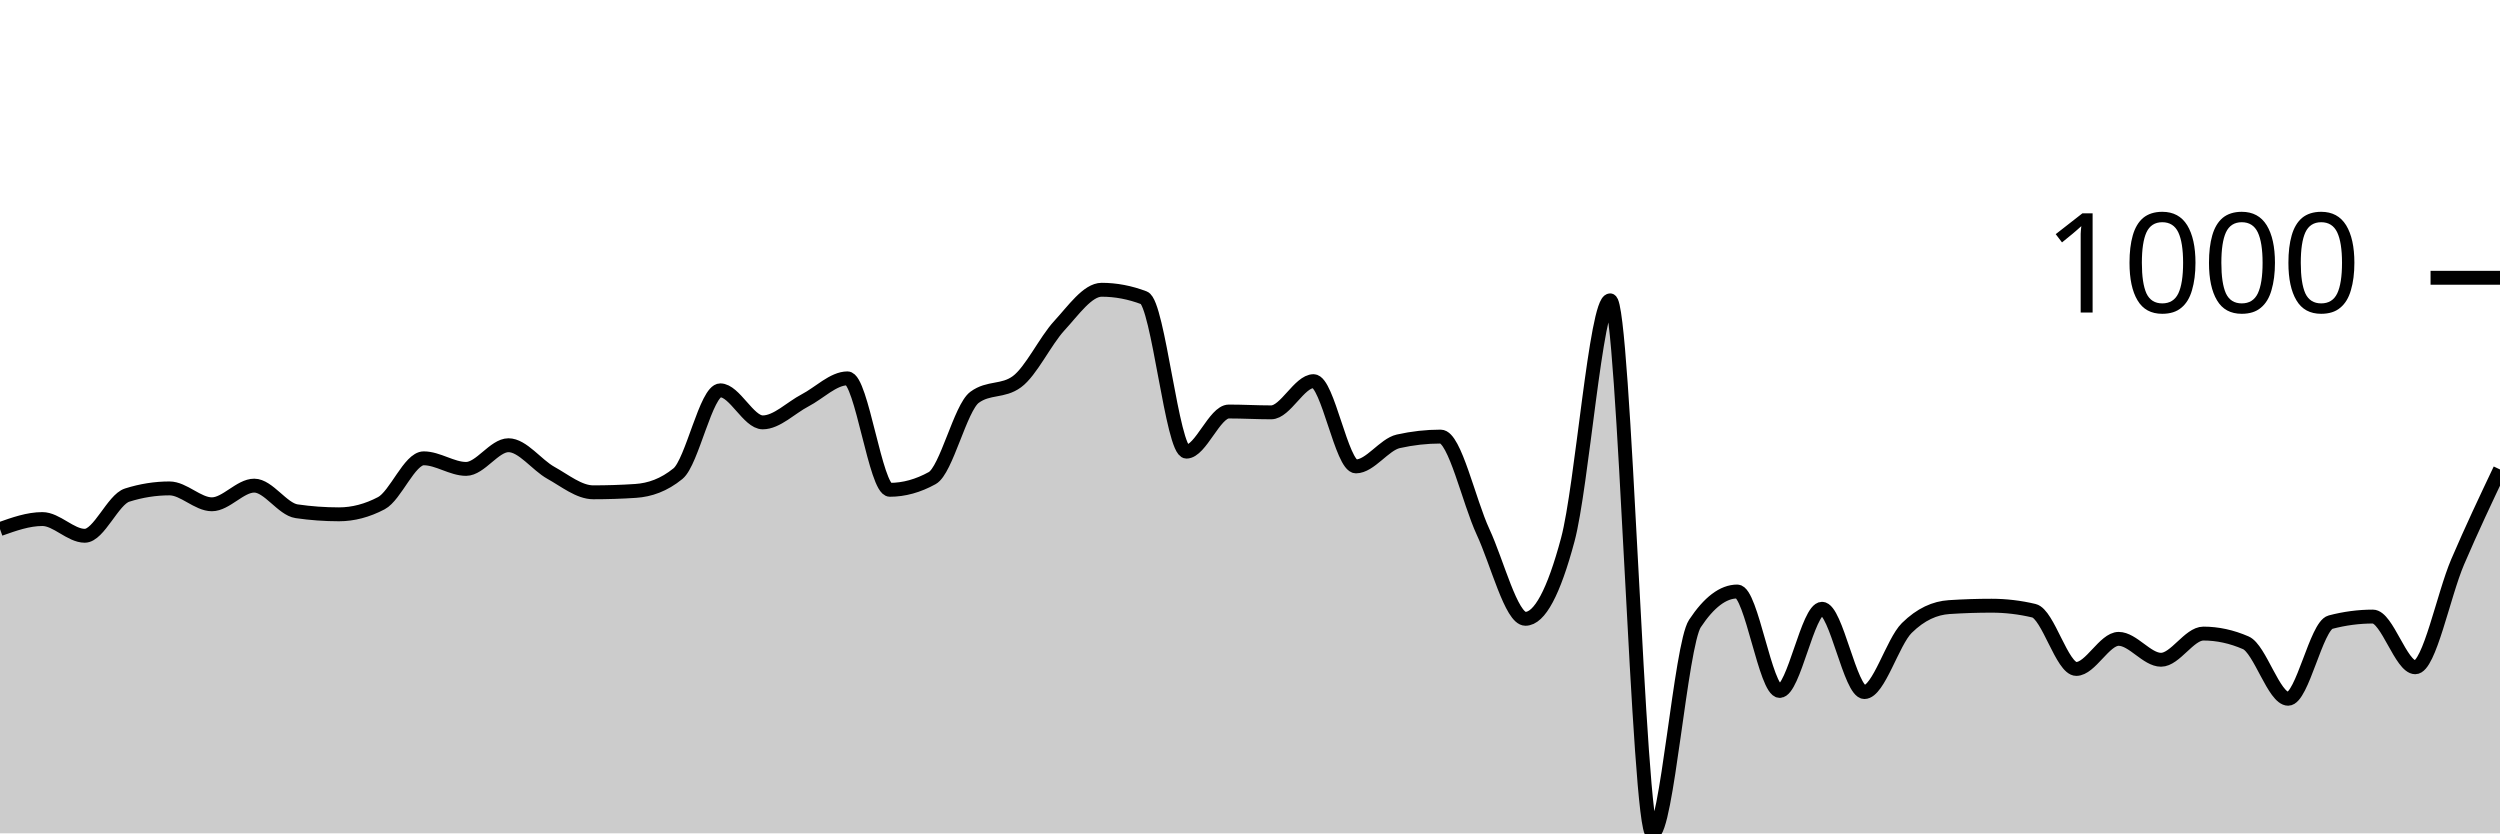
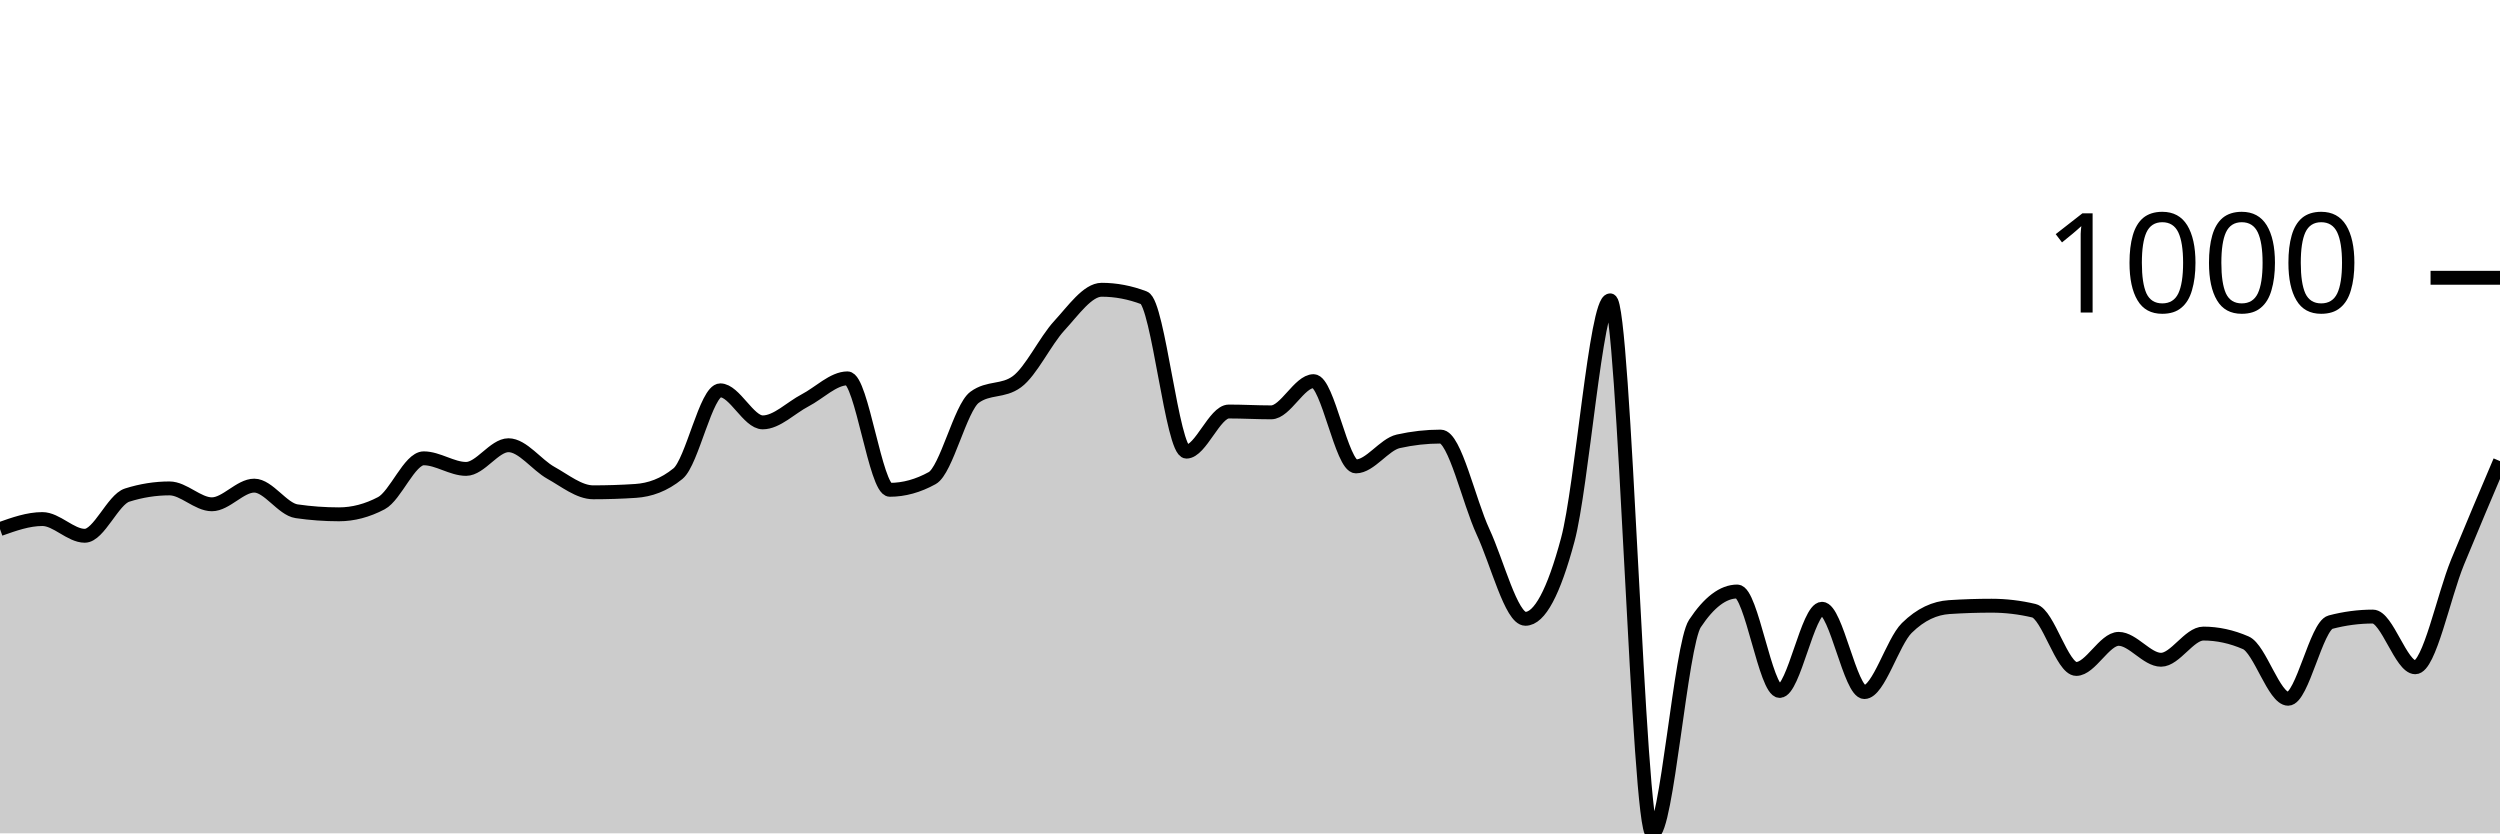
<svg xmlns="http://www.w3.org/2000/svg" viewBox="0 0 180 60">
  <g transform="translate(0,20)">
-     <path class="area" fill="rgba(0, 0, 0, 0.2)" d="M0,18.094C1.017,17.733,2.034,17.372,3.051,17.372C4.068,17.372,5.085,18.576,6.102,18.576C7.119,18.576,8.136,15.968,9.153,15.647C10.169,15.326,11.186,15.165,12.203,15.165C13.22,15.165,14.237,16.309,15.254,16.309C16.271,16.309,17.288,14.965,18.305,14.965C19.322,14.965,20.339,16.663,21.356,16.81C22.373,16.958,23.39,17.031,24.407,17.031C25.424,17.031,26.441,16.764,27.458,16.229C28.475,15.694,29.492,12.999,30.508,12.999C31.525,12.999,32.542,13.761,33.559,13.761C34.576,13.761,35.593,12.056,36.61,12.056C37.627,12.056,38.644,13.477,39.661,14.042C40.678,14.607,41.695,15.446,42.712,15.446C43.729,15.446,44.746,15.413,45.763,15.346C46.78,15.279,47.797,14.931,48.814,14.102C49.831,13.273,50.847,8.104,51.864,8.104C52.881,8.104,53.898,10.411,54.915,10.411C55.932,10.411,56.949,9.355,57.966,8.826C58.983,8.298,60,7.242,61.017,7.242C62.034,7.242,63.051,15.266,64.068,15.266C65.085,15.266,66.102,14.985,67.119,14.423C68.136,13.862,69.153,9.355,70.169,8.606C71.186,7.857,72.203,8.231,73.22,7.482C74.237,6.734,75.254,4.554,76.271,3.45C77.288,2.347,78.305,0.863,79.322,0.863C80.339,0.863,81.356,1.057,82.373,1.444C83.39,1.832,84.407,12.518,85.424,12.518C86.441,12.518,87.458,9.629,88.475,9.629C89.492,9.629,90.508,9.689,91.525,9.689C92.542,9.689,93.559,7.442,94.576,7.442C95.593,7.442,96.61,13.581,97.627,13.581C98.644,13.581,99.661,12.003,100.678,11.775C101.695,11.548,102.712,11.434,103.729,11.434C104.746,11.434,105.763,16.108,106.78,18.295C107.797,20.481,108.814,24.554,109.831,24.554C110.847,24.554,111.864,22.655,112.881,18.857C113.898,15.059,114.915,1.625,115.932,1.625C116.949,1.625,117.966,40,118.983,40C120,40,121.017,26.433,122.034,24.895C123.051,23.357,124.068,22.588,125.085,22.588C126.102,22.588,127.119,29.749,128.136,29.749C129.153,29.749,130.169,23.831,131.186,23.831C132.203,23.831,133.22,29.829,134.237,29.829C135.254,29.829,136.271,26.219,137.288,25.216C138.305,24.213,139.322,23.778,140.339,23.711C141.356,23.644,142.373,23.611,143.39,23.611C144.407,23.611,145.424,23.731,146.441,23.972C147.458,24.213,148.475,28.164,149.492,28.164C150.508,28.164,151.525,25.998,152.542,25.998C153.559,25.998,154.576,27.503,155.593,27.503C156.61,27.503,157.627,25.617,158.644,25.617C159.661,25.617,160.678,25.838,161.695,26.279C162.712,26.72,163.729,30.311,164.746,30.311C165.763,30.311,166.78,25.062,167.797,24.794C168.814,24.527,169.831,24.393,170.847,24.393C171.864,24.393,172.881,28.044,173.898,28.044C174.915,28.044,175.932,22.835,176.949,20.461C177.966,18.088,178.983,15.945,180,13.801L180,40C178.983,40,177.966,40,176.949,40C175.932,40,174.915,40,173.898,40C172.881,40,171.864,40,170.847,40C169.831,40,168.814,40,167.797,40C166.78,40,165.763,40,164.746,40C163.729,40,162.712,40,161.695,40C160.678,40,159.661,40,158.644,40C157.627,40,156.61,40,155.593,40C154.576,40,153.559,40,152.542,40C151.525,40,150.508,40,149.492,40C148.475,40,147.458,40,146.441,40C145.424,40,144.407,40,143.39,40C142.373,40,141.356,40,140.339,40C139.322,40,138.305,40,137.288,40C136.271,40,135.254,40,134.237,40C133.22,40,132.203,40,131.186,40C130.169,40,129.153,40,128.136,40C127.119,40,126.102,40,125.085,40C124.068,40,123.051,40,122.034,40C121.017,40,120,40,118.983,40C117.966,40,116.949,40,115.932,40C114.915,40,113.898,40,112.881,40C111.864,40,110.847,40,109.831,40C108.814,40,107.797,40,106.78,40C105.763,40,104.746,40,103.729,40C102.712,40,101.695,40,100.678,40C99.661,40,98.644,40,97.627,40C96.61,40,95.593,40,94.576,40C93.559,40,92.542,40,91.525,40C90.508,40,89.492,40,88.475,40C87.458,40,86.441,40,85.424,40C84.407,40,83.39,40,82.373,40C81.356,40,80.339,40,79.322,40C78.305,40,77.288,40,76.271,40C75.254,40,74.237,40,73.22,40C72.203,40,71.186,40,70.169,40C69.153,40,68.136,40,67.119,40C66.102,40,65.085,40,64.068,40C63.051,40,62.034,40,61.017,40C60,40,58.983,40,57.966,40C56.949,40,55.932,40,54.915,40C53.898,40,52.881,40,51.864,40C50.847,40,49.831,40,48.814,40C47.797,40,46.78,40,45.763,40C44.746,40,43.729,40,42.712,40C41.695,40,40.678,40,39.661,40C38.644,40,37.627,40,36.61,40C35.593,40,34.576,40,33.559,40C32.542,40,31.525,40,30.508,40C29.492,40,28.475,40,27.458,40C26.441,40,25.424,40,24.407,40C23.39,40,22.373,40,21.356,40C20.339,40,19.322,40,18.305,40C17.288,40,16.271,40,15.254,40C14.237,40,13.22,40,12.203,40C11.186,40,10.169,40,9.153,40C8.136,40,7.119,40,6.102,40C5.085,40,4.068,40,3.051,40C2.034,40,1.017,40,0,40Z" />
-     <path class="line" stroke="black" fill="none" d="M0,18.094C1.017,17.733,2.034,17.372,3.051,17.372C4.068,17.372,5.085,18.576,6.102,18.576C7.119,18.576,8.136,15.968,9.153,15.647C10.169,15.326,11.186,15.165,12.203,15.165C13.22,15.165,14.237,16.309,15.254,16.309C16.271,16.309,17.288,14.965,18.305,14.965C19.322,14.965,20.339,16.663,21.356,16.81C22.373,16.958,23.39,17.031,24.407,17.031C25.424,17.031,26.441,16.764,27.458,16.229C28.475,15.694,29.492,12.999,30.508,12.999C31.525,12.999,32.542,13.761,33.559,13.761C34.576,13.761,35.593,12.056,36.61,12.056C37.627,12.056,38.644,13.477,39.661,14.042C40.678,14.607,41.695,15.446,42.712,15.446C43.729,15.446,44.746,15.413,45.763,15.346C46.78,15.279,47.797,14.931,48.814,14.102C49.831,13.273,50.847,8.104,51.864,8.104C52.881,8.104,53.898,10.411,54.915,10.411C55.932,10.411,56.949,9.355,57.966,8.826C58.983,8.298,60,7.242,61.017,7.242C62.034,7.242,63.051,15.266,64.068,15.266C65.085,15.266,66.102,14.985,67.119,14.423C68.136,13.862,69.153,9.355,70.169,8.606C71.186,7.857,72.203,8.231,73.22,7.482C74.237,6.734,75.254,4.554,76.271,3.45C77.288,2.347,78.305,0.863,79.322,0.863C80.339,0.863,81.356,1.057,82.373,1.444C83.39,1.832,84.407,12.518,85.424,12.518C86.441,12.518,87.458,9.629,88.475,9.629C89.492,9.629,90.508,9.689,91.525,9.689C92.542,9.689,93.559,7.442,94.576,7.442C95.593,7.442,96.61,13.581,97.627,13.581C98.644,13.581,99.661,12.003,100.678,11.775C101.695,11.548,102.712,11.434,103.729,11.434C104.746,11.434,105.763,16.108,106.78,18.295C107.797,20.481,108.814,24.554,109.831,24.554C110.847,24.554,111.864,22.655,112.881,18.857C113.898,15.059,114.915,1.625,115.932,1.625C116.949,1.625,117.966,40,118.983,40C120,40,121.017,26.433,122.034,24.895C123.051,23.357,124.068,22.588,125.085,22.588C126.102,22.588,127.119,29.749,128.136,29.749C129.153,29.749,130.169,23.831,131.186,23.831C132.203,23.831,133.22,29.829,134.237,29.829C135.254,29.829,136.271,26.219,137.288,25.216C138.305,24.213,139.322,23.778,140.339,23.711C141.356,23.644,142.373,23.611,143.39,23.611C144.407,23.611,145.424,23.731,146.441,23.972C147.458,24.213,148.475,28.164,149.492,28.164C150.508,28.164,151.525,25.998,152.542,25.998C153.559,25.998,154.576,27.503,155.593,27.503C156.61,27.503,157.627,25.617,158.644,25.617C159.661,25.617,160.678,25.838,161.695,26.279C162.712,26.72,163.729,30.311,164.746,30.311C165.763,30.311,166.78,25.062,167.797,24.794C168.814,24.527,169.831,24.393,170.847,24.393C171.864,24.393,172.881,28.044,173.898,28.044C174.915,28.044,175.932,22.835,176.949,20.461C177.966,18.088,178.983,15.945,180,13.801" />
+     <path class="area" fill="rgba(0, 0, 0, 0.2)" d="M0,18.094C1.017,17.733,2.034,17.372,3.051,17.372C4.068,17.372,5.085,18.576,6.102,18.576C7.119,18.576,8.136,15.968,9.153,15.647C10.169,15.326,11.186,15.165,12.203,15.165C13.22,15.165,14.237,16.309,15.254,16.309C16.271,16.309,17.288,14.965,18.305,14.965C19.322,14.965,20.339,16.663,21.356,16.81C22.373,16.958,23.39,17.031,24.407,17.031C25.424,17.031,26.441,16.764,27.458,16.229C28.475,15.694,29.492,12.999,30.508,12.999C31.525,12.999,32.542,13.761,33.559,13.761C34.576,13.761,35.593,12.056,36.61,12.056C37.627,12.056,38.644,13.477,39.661,14.042C40.678,14.607,41.695,15.446,42.712,15.446C43.729,15.446,44.746,15.413,45.763,15.346C46.78,15.279,47.797,14.931,48.814,14.102C49.831,13.273,50.847,8.104,51.864,8.104C52.881,8.104,53.898,10.411,54.915,10.411C55.932,10.411,56.949,9.355,57.966,8.826C58.983,8.298,60,7.242,61.017,7.242C62.034,7.242,63.051,15.266,64.068,15.266C65.085,15.266,66.102,14.985,67.119,14.423C68.136,13.862,69.153,9.355,70.169,8.606C71.186,7.857,72.203,8.231,73.22,7.482C74.237,6.734,75.254,4.554,76.271,3.45C77.288,2.347,78.305,0.863,79.322,0.863C80.339,0.863,81.356,1.057,82.373,1.444C83.39,1.832,84.407,12.518,85.424,12.518C86.441,12.518,87.458,9.629,88.475,9.629C89.492,9.629,90.508,9.689,91.525,9.689C92.542,9.689,93.559,7.442,94.576,7.442C95.593,7.442,96.61,13.581,97.627,13.581C98.644,13.581,99.661,12.003,100.678,11.775C101.695,11.548,102.712,11.434,103.729,11.434C104.746,11.434,105.763,16.108,106.78,18.295C107.797,20.481,108.814,24.554,109.831,24.554C110.847,24.554,111.864,22.655,112.881,18.857C113.898,15.059,114.915,1.625,115.932,1.625C116.949,1.625,117.966,40,118.983,40C120,40,121.017,26.433,122.034,24.895C123.051,23.357,124.068,22.588,125.085,22.588C126.102,22.588,127.119,29.749,128.136,29.749C129.153,29.749,130.169,23.831,131.186,23.831C132.203,23.831,133.22,29.829,134.237,29.829C135.254,29.829,136.271,26.219,137.288,25.216C138.305,24.213,139.322,23.778,140.339,23.711C141.356,23.644,142.373,23.611,143.39,23.611C144.407,23.611,145.424,23.731,146.441,23.972C147.458,24.213,148.475,28.164,149.492,28.164C150.508,28.164,151.525,25.998,152.542,25.998C153.559,25.998,154.576,27.503,155.593,27.503C156.61,27.503,157.627,25.617,158.644,25.617C159.661,25.617,160.678,25.838,161.695,26.279C162.712,26.72,163.729,30.311,164.746,30.311C165.763,30.311,166.78,25.062,167.797,24.794C168.814,24.527,169.831,24.393,170.847,24.393C171.864,24.393,172.881,28.044,173.898,28.044C174.915,28.044,175.932,22.935,176.949,20.461C177.966,17.987,178.983,15.593,180,13.2L180,40C178.983,40,177.966,40,176.949,40C175.932,40,174.915,40,173.898,40C172.881,40,171.864,40,170.847,40C169.831,40,168.814,40,167.797,40C166.78,40,165.763,40,164.746,40C163.729,40,162.712,40,161.695,40C160.678,40,159.661,40,158.644,40C157.627,40,156.61,40,155.593,40C154.576,40,153.559,40,152.542,40C151.525,40,150.508,40,149.492,40C148.475,40,147.458,40,146.441,40C145.424,40,144.407,40,143.39,40C142.373,40,141.356,40,140.339,40C139.322,40,138.305,40,137.288,40C136.271,40,135.254,40,134.237,40C133.22,40,132.203,40,131.186,40C130.169,40,129.153,40,128.136,40C127.119,40,126.102,40,125.085,40C124.068,40,123.051,40,122.034,40C121.017,40,120,40,118.983,40C117.966,40,116.949,40,115.932,40C114.915,40,113.898,40,112.881,40C111.864,40,110.847,40,109.831,40C108.814,40,107.797,40,106.78,40C105.763,40,104.746,40,103.729,40C102.712,40,101.695,40,100.678,40C99.661,40,98.644,40,97.627,40C96.61,40,95.593,40,94.576,40C93.559,40,92.542,40,91.525,40C90.508,40,89.492,40,88.475,40C87.458,40,86.441,40,85.424,40C84.407,40,83.39,40,82.373,40C81.356,40,80.339,40,79.322,40C78.305,40,77.288,40,76.271,40C75.254,40,74.237,40,73.22,40C72.203,40,71.186,40,70.169,40C69.153,40,68.136,40,67.119,40C66.102,40,65.085,40,64.068,40C63.051,40,62.034,40,61.017,40C60,40,58.983,40,57.966,40C56.949,40,55.932,40,54.915,40C53.898,40,52.881,40,51.864,40C50.847,40,49.831,40,48.814,40C47.797,40,46.78,40,45.763,40C44.746,40,43.729,40,42.712,40C41.695,40,40.678,40,39.661,40C38.644,40,37.627,40,36.61,40C35.593,40,34.576,40,33.559,40C32.542,40,31.525,40,30.508,40C29.492,40,28.475,40,27.458,40C26.441,40,25.424,40,24.407,40C23.39,40,22.373,40,21.356,40C20.339,40,19.322,40,18.305,40C17.288,40,16.271,40,15.254,40C14.237,40,13.22,40,12.203,40C11.186,40,10.169,40,9.153,40C8.136,40,7.119,40,6.102,40C5.085,40,4.068,40,3.051,40C2.034,40,1.017,40,0,40Z" />
+     <path class="line" stroke="black" fill="none" d="M0,18.094C1.017,17.733,2.034,17.372,3.051,17.372C4.068,17.372,5.085,18.576,6.102,18.576C7.119,18.576,8.136,15.968,9.153,15.647C10.169,15.326,11.186,15.165,12.203,15.165C13.22,15.165,14.237,16.309,15.254,16.309C16.271,16.309,17.288,14.965,18.305,14.965C19.322,14.965,20.339,16.663,21.356,16.81C22.373,16.958,23.39,17.031,24.407,17.031C25.424,17.031,26.441,16.764,27.458,16.229C28.475,15.694,29.492,12.999,30.508,12.999C31.525,12.999,32.542,13.761,33.559,13.761C34.576,13.761,35.593,12.056,36.61,12.056C37.627,12.056,38.644,13.477,39.661,14.042C40.678,14.607,41.695,15.446,42.712,15.446C43.729,15.446,44.746,15.413,45.763,15.346C46.78,15.279,47.797,14.931,48.814,14.102C49.831,13.273,50.847,8.104,51.864,8.104C52.881,8.104,53.898,10.411,54.915,10.411C55.932,10.411,56.949,9.355,57.966,8.826C58.983,8.298,60,7.242,61.017,7.242C62.034,7.242,63.051,15.266,64.068,15.266C65.085,15.266,66.102,14.985,67.119,14.423C68.136,13.862,69.153,9.355,70.169,8.606C71.186,7.857,72.203,8.231,73.22,7.482C74.237,6.734,75.254,4.554,76.271,3.45C77.288,2.347,78.305,0.863,79.322,0.863C80.339,0.863,81.356,1.057,82.373,1.444C83.39,1.832,84.407,12.518,85.424,12.518C86.441,12.518,87.458,9.629,88.475,9.629C89.492,9.629,90.508,9.689,91.525,9.689C92.542,9.689,93.559,7.442,94.576,7.442C95.593,7.442,96.61,13.581,97.627,13.581C98.644,13.581,99.661,12.003,100.678,11.775C101.695,11.548,102.712,11.434,103.729,11.434C104.746,11.434,105.763,16.108,106.78,18.295C107.797,20.481,108.814,24.554,109.831,24.554C110.847,24.554,111.864,22.655,112.881,18.857C113.898,15.059,114.915,1.625,115.932,1.625C116.949,1.625,117.966,40,118.983,40C120,40,121.017,26.433,122.034,24.895C123.051,23.357,124.068,22.588,125.085,22.588C126.102,22.588,127.119,29.749,128.136,29.749C129.153,29.749,130.169,23.831,131.186,23.831C132.203,23.831,133.22,29.829,134.237,29.829C135.254,29.829,136.271,26.219,137.288,25.216C138.305,24.213,139.322,23.778,140.339,23.711C141.356,23.644,142.373,23.611,143.39,23.611C144.407,23.611,145.424,23.731,146.441,23.972C147.458,24.213,148.475,28.164,149.492,28.164C150.508,28.164,151.525,25.998,152.542,25.998C153.559,25.998,154.576,27.503,155.593,27.503C156.61,27.503,157.627,25.617,158.644,25.617C159.661,25.617,160.678,25.838,161.695,26.279C162.712,26.72,163.729,30.311,164.746,30.311C165.763,30.311,166.78,25.062,167.797,24.794C168.814,24.527,169.831,24.393,170.847,24.393C171.864,24.393,172.881,28.044,173.898,28.044C174.915,28.044,175.932,22.935,176.949,20.461C177.966,17.987,178.983,15.593,180,13.2" />
    <path class="axis-ceiling" stroke-width="1" stroke="black" fill="none" d="M175,0L180,0" />
    <text class="axis-ceiling-label" font-family="sans-serif" text-anchor="end" font-size="10px" x="170" y="2.5">1000</text>
  </g>
</svg>
